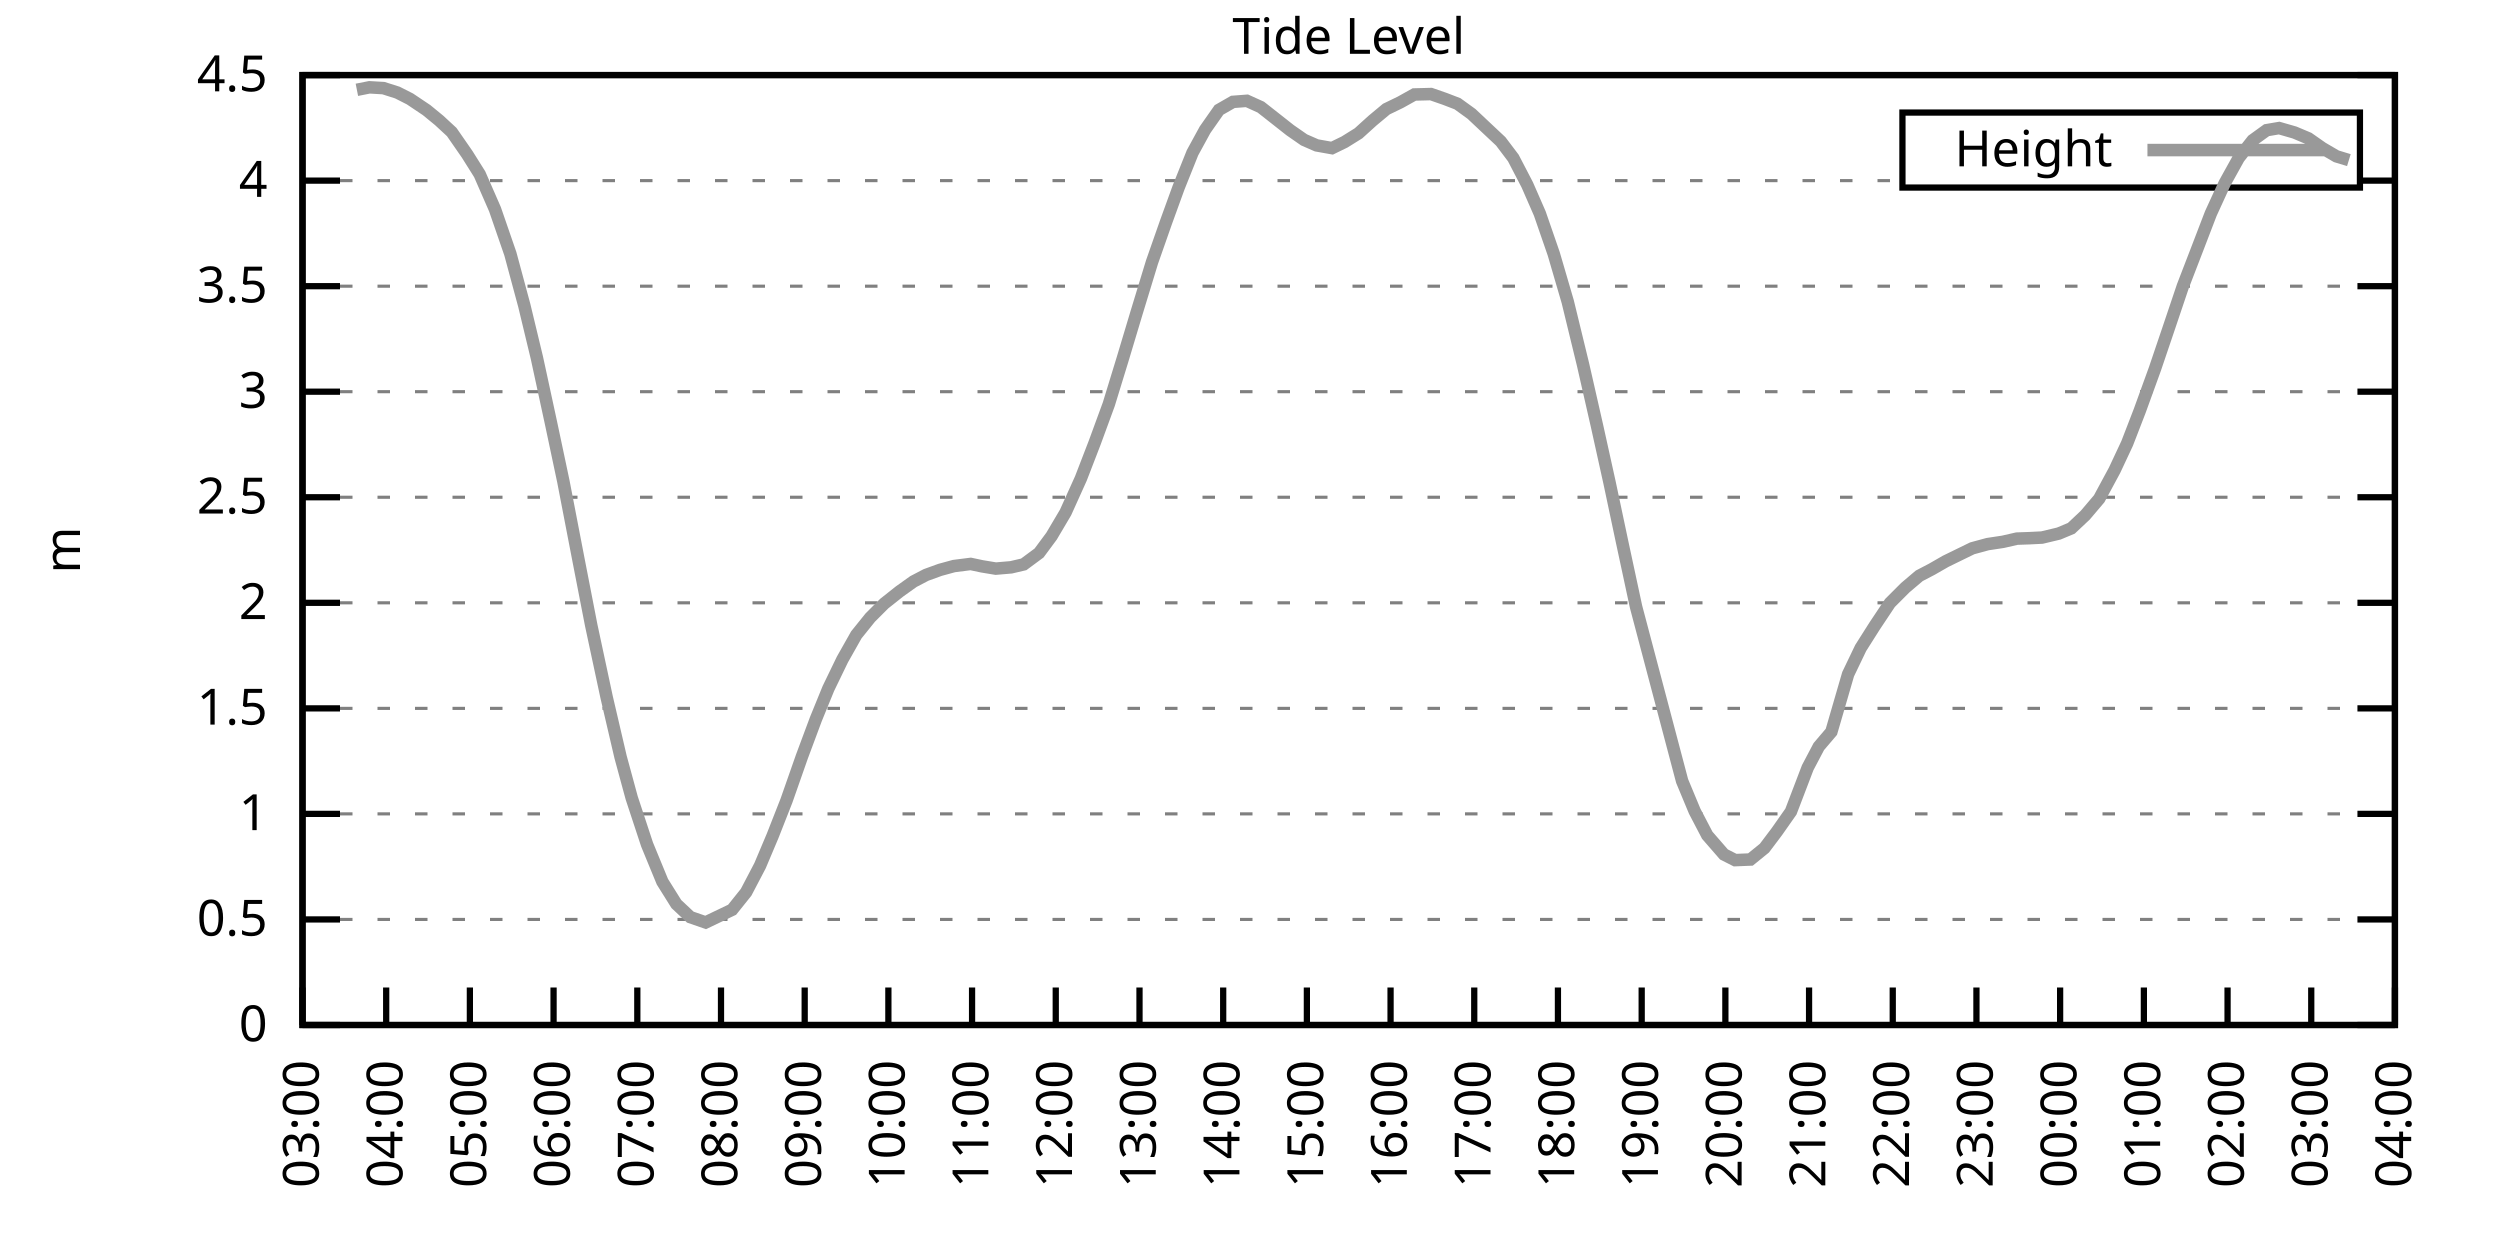
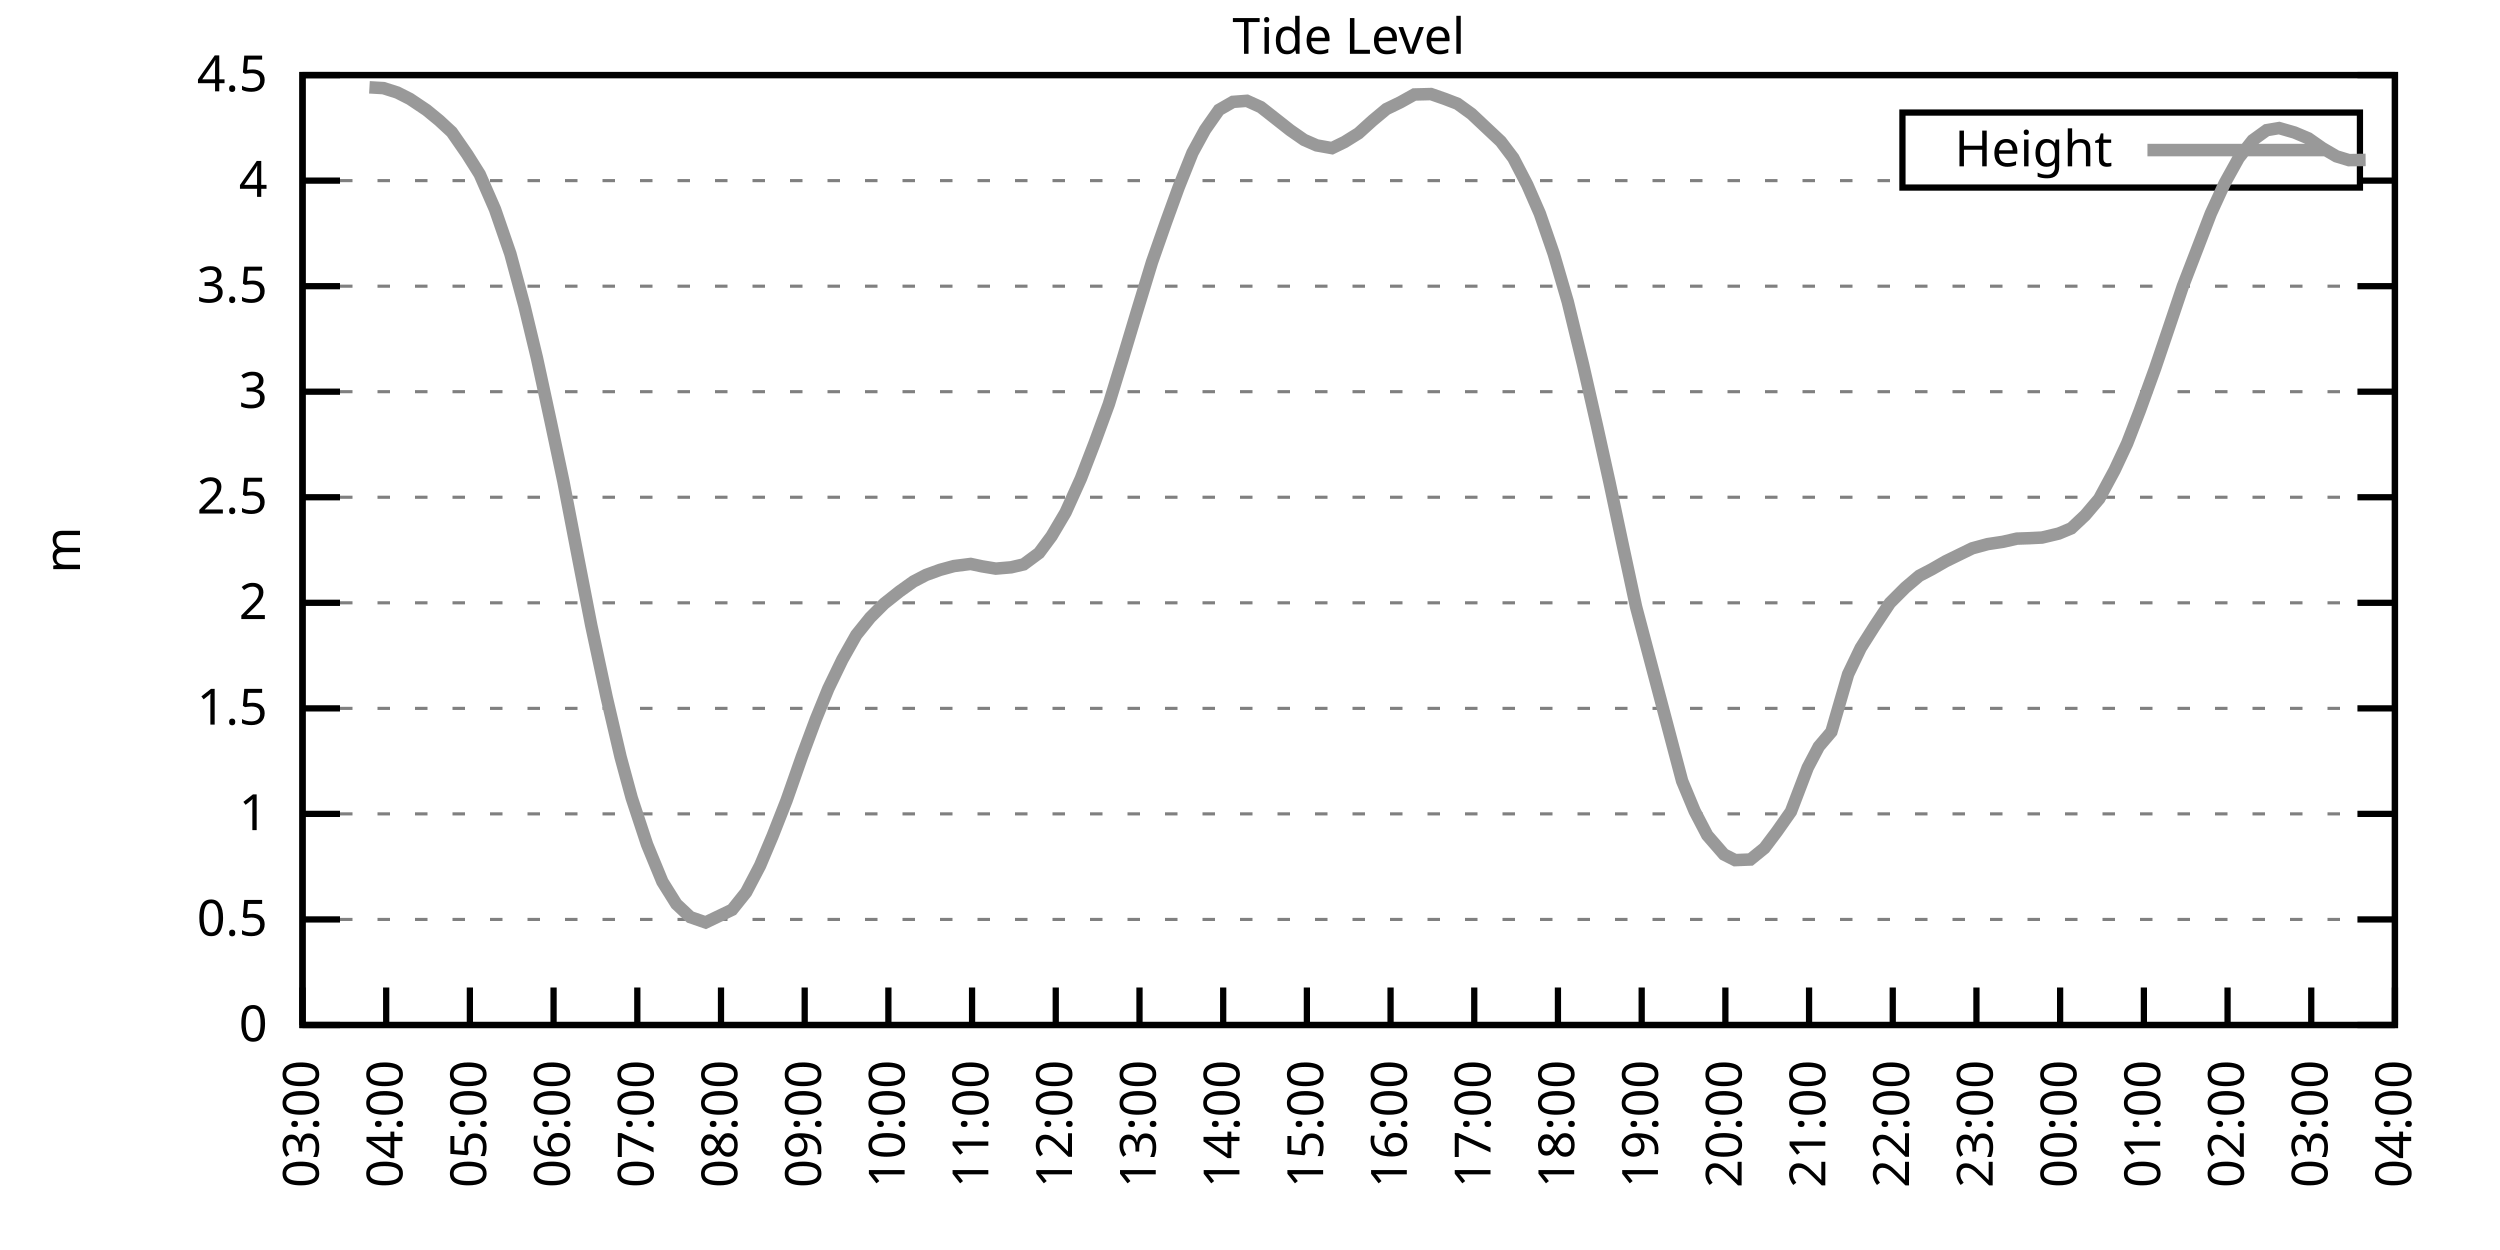
<svg xmlns="http://www.w3.org/2000/svg" xmlns:xlink="http://www.w3.org/1999/xlink" width="400" height="200" viewBox="0 0 400 200">
  <g id="gnuplot_canvas">
    <rect x="0" y="0" width="400" height="200" fill="none" />
    <defs>
      <circle id="gpDot" r="0.5" stroke-width="0.5" stroke="currentColor" />
      <path id="gpPt0" stroke-width="0.333" stroke="currentColor" d="M-1,0 h2 M0,-1 v2" />
      <path id="gpPt1" stroke-width="0.333" stroke="currentColor" d="M-1,-1 L1,1 M1,-1 L-1,1" />
      <path id="gpPt2" stroke-width="0.333" stroke="currentColor" d="M-1,0 L1,0 M0,-1 L0,1 M-1,-1 L1,1 M-1,1 L1,-1" />
      <rect id="gpPt3" stroke-width="0.333" stroke="currentColor" x="-1" y="-1" width="2" height="2" />
      <rect id="gpPt4" stroke-width="0.333" stroke="currentColor" fill="currentColor" x="-1" y="-1" width="2" height="2" />
      <circle id="gpPt5" stroke-width="0.333" stroke="currentColor" cx="0" cy="0" r="1" />
      <use xlink:href="#gpPt5" id="gpPt6" fill="currentColor" stroke="none" />
      <path id="gpPt7" stroke-width="0.333" stroke="currentColor" d="M0,-1.33 L-1.33,0.67 L1.33,0.67 z" />
      <use xlink:href="#gpPt7" id="gpPt8" fill="currentColor" stroke="none" />
      <use xlink:href="#gpPt7" id="gpPt9" stroke="currentColor" transform="rotate(180)" />
      <use xlink:href="#gpPt9" id="gpPt10" fill="currentColor" stroke="none" />
      <use xlink:href="#gpPt3" id="gpPt11" stroke="currentColor" transform="rotate(45)" />
      <use xlink:href="#gpPt11" id="gpPt12" fill="currentColor" stroke="none" />
      <path id="gpPt13" stroke-width="0.333" stroke="currentColor" d="M0,1.330 L1.265,0.411 L0.782,-1.067 L-0.782,-1.076 L-1.265,0.411 z" />
      <use xlink:href="#gpPt13" id="gpPt14" fill="currentColor" stroke="none" />
      <filter id="textbox" filterUnits="objectBoundingBox" x="0" y="0" height="1" width="1">
        <feFlood flood-color="white" flood-opacity="1" result="bgnd" />
        <feComposite in="SourceGraphic" in2="bgnd" operator="atop" />
      </filter>
      <filter id="greybox" filterUnits="objectBoundingBox" x="0" y="0" height="1" width="1">
        <feFlood flood-color="lightgrey" flood-opacity="1" result="grey" />
        <feComposite in="SourceGraphic" in2="grey" operator="atop" />
      </filter>
    </defs>
    <g fill="none" color="white" stroke="currentColor" stroke-width="1.00" stroke-linecap="butt" stroke-linejoin="miter">
</g>
    <g fill="none" color="black" stroke="currentColor" stroke-width="1.00" stroke-linecap="butt" stroke-linejoin="miter">
      <g stroke="none" shape-rendering="crispEdges">
        <polygon fill="rgb(255, 255, 255)" points="48.40,164.00 383.18,164.00 383.18,12.02 48.40,12.02 " />
      </g>
    </g>
    <g fill="none" color="black" stroke="currentColor" stroke-width="1.00" stroke-linecap="butt" stroke-linejoin="miter">
</g>
    <g fill="none" color="black" stroke="black" stroke-width="0.50" stroke-linecap="butt" stroke-linejoin="miter">
</g>
    <g fill="none" color="gray" stroke="currentColor" stroke-width="0.50" stroke-linecap="butt" stroke-linejoin="miter">
      <path stroke="gray" stroke-dasharray="2,4" class="gridline" d="M48.40,164.00 L383.19,164.00  " />
    </g>
    <g fill="none" color="gray" stroke="gray" stroke-width="1.00" stroke-linecap="butt" stroke-linejoin="miter">
</g>
    <g fill="none" color="black" stroke="currentColor" stroke-width="1.00" stroke-linecap="butt" stroke-linejoin="miter">
      <path stroke="black" d="M48.40,164.00 L54.40,164.00 M383.19,164.00 L377.19,164.00  " />
      <g transform="translate(42.80,166.60)" stroke="none" fill="black" font-family="Sans" font-size="8.00" text-anchor="end">
        <text>
          <tspan font-family="Sans"> 0</tspan>
        </text>
      </g>
    </g>
    <g fill="none" color="black" stroke="currentColor" stroke-width="1.00" stroke-linecap="butt" stroke-linejoin="miter">
</g>
    <g fill="none" color="black" stroke="black" stroke-width="0.50" stroke-linecap="butt" stroke-linejoin="miter">
</g>
    <g fill="none" color="gray" stroke="currentColor" stroke-width="0.50" stroke-linecap="butt" stroke-linejoin="miter">
      <path stroke="gray" stroke-dasharray="2,4" class="gridline" d="M48.40,147.11 L383.19,147.11  " />
    </g>
    <g fill="none" color="gray" stroke="gray" stroke-width="1.00" stroke-linecap="butt" stroke-linejoin="miter">
</g>
    <g fill="none" color="black" stroke="currentColor" stroke-width="1.00" stroke-linecap="butt" stroke-linejoin="miter">
      <path stroke="black" d="M48.40,147.11 L54.40,147.11 M383.19,147.11 L377.19,147.11  " />
      <g transform="translate(42.80,149.71)" stroke="none" fill="black" font-family="Sans" font-size="8.00" text-anchor="end">
        <text>
          <tspan font-family="Sans"> 0.5</tspan>
        </text>
      </g>
    </g>
    <g fill="none" color="black" stroke="currentColor" stroke-width="1.00" stroke-linecap="butt" stroke-linejoin="miter">
</g>
    <g fill="none" color="black" stroke="black" stroke-width="0.50" stroke-linecap="butt" stroke-linejoin="miter">
</g>
    <g fill="none" color="gray" stroke="currentColor" stroke-width="0.50" stroke-linecap="butt" stroke-linejoin="miter">
      <path stroke="gray" stroke-dasharray="2,4" class="gridline" d="M48.40,130.22 L383.19,130.22  " />
    </g>
    <g fill="none" color="gray" stroke="gray" stroke-width="1.00" stroke-linecap="butt" stroke-linejoin="miter">
</g>
    <g fill="none" color="black" stroke="currentColor" stroke-width="1.00" stroke-linecap="butt" stroke-linejoin="miter">
      <path stroke="black" d="M48.40,130.22 L54.40,130.22 M383.19,130.22 L377.19,130.22  " />
      <g transform="translate(42.80,132.82)" stroke="none" fill="black" font-family="Sans" font-size="8.00" text-anchor="end">
        <text>
          <tspan font-family="Sans"> 1</tspan>
        </text>
      </g>
    </g>
    <g fill="none" color="black" stroke="currentColor" stroke-width="1.00" stroke-linecap="butt" stroke-linejoin="miter">
</g>
    <g fill="none" color="black" stroke="black" stroke-width="0.50" stroke-linecap="butt" stroke-linejoin="miter">
</g>
    <g fill="none" color="gray" stroke="currentColor" stroke-width="0.50" stroke-linecap="butt" stroke-linejoin="miter">
      <path stroke="gray" stroke-dasharray="2,4" class="gridline" d="M48.40,113.34 L383.19,113.34  " />
    </g>
    <g fill="none" color="gray" stroke="gray" stroke-width="1.00" stroke-linecap="butt" stroke-linejoin="miter">
</g>
    <g fill="none" color="black" stroke="currentColor" stroke-width="1.00" stroke-linecap="butt" stroke-linejoin="miter">
      <path stroke="black" d="M48.40,113.34 L54.40,113.34 M383.19,113.34 L377.19,113.34  " />
      <g transform="translate(42.80,115.94)" stroke="none" fill="black" font-family="Sans" font-size="8.00" text-anchor="end">
        <text>
          <tspan font-family="Sans"> 1.5</tspan>
        </text>
      </g>
    </g>
    <g fill="none" color="black" stroke="currentColor" stroke-width="1.00" stroke-linecap="butt" stroke-linejoin="miter">
</g>
    <g fill="none" color="black" stroke="black" stroke-width="0.50" stroke-linecap="butt" stroke-linejoin="miter">
</g>
    <g fill="none" color="gray" stroke="currentColor" stroke-width="0.50" stroke-linecap="butt" stroke-linejoin="miter">
      <path stroke="gray" stroke-dasharray="2,4" class="gridline" d="M48.40,96.45 L383.19,96.45  " />
    </g>
    <g fill="none" color="gray" stroke="gray" stroke-width="1.00" stroke-linecap="butt" stroke-linejoin="miter">
</g>
    <g fill="none" color="black" stroke="currentColor" stroke-width="1.00" stroke-linecap="butt" stroke-linejoin="miter">
      <path stroke="black" d="M48.40,96.45 L54.40,96.45 M383.19,96.45 L377.19,96.45  " />
      <g transform="translate(42.80,99.05)" stroke="none" fill="black" font-family="Sans" font-size="8.00" text-anchor="end">
        <text>
          <tspan font-family="Sans"> 2</tspan>
        </text>
      </g>
    </g>
    <g fill="none" color="black" stroke="currentColor" stroke-width="1.00" stroke-linecap="butt" stroke-linejoin="miter">
</g>
    <g fill="none" color="black" stroke="black" stroke-width="0.50" stroke-linecap="butt" stroke-linejoin="miter">
</g>
    <g fill="none" color="gray" stroke="currentColor" stroke-width="0.50" stroke-linecap="butt" stroke-linejoin="miter">
      <path stroke="gray" stroke-dasharray="2,4" class="gridline" d="M48.40,79.56 L383.19,79.56  " />
    </g>
    <g fill="none" color="gray" stroke="gray" stroke-width="1.00" stroke-linecap="butt" stroke-linejoin="miter">
</g>
    <g fill="none" color="black" stroke="currentColor" stroke-width="1.00" stroke-linecap="butt" stroke-linejoin="miter">
      <path stroke="black" d="M48.40,79.56 L54.40,79.56 M383.19,79.56 L377.19,79.56  " />
      <g transform="translate(42.80,82.16)" stroke="none" fill="black" font-family="Sans" font-size="8.00" text-anchor="end">
        <text>
          <tspan font-family="Sans"> 2.5</tspan>
        </text>
      </g>
    </g>
    <g fill="none" color="black" stroke="currentColor" stroke-width="1.00" stroke-linecap="butt" stroke-linejoin="miter">
</g>
    <g fill="none" color="black" stroke="black" stroke-width="0.50" stroke-linecap="butt" stroke-linejoin="miter">
</g>
    <g fill="none" color="gray" stroke="currentColor" stroke-width="0.50" stroke-linecap="butt" stroke-linejoin="miter">
      <path stroke="gray" stroke-dasharray="2,4" class="gridline" d="M48.40,62.67 L383.19,62.67  " />
    </g>
    <g fill="none" color="gray" stroke="gray" stroke-width="1.00" stroke-linecap="butt" stroke-linejoin="miter">
</g>
    <g fill="none" color="black" stroke="currentColor" stroke-width="1.00" stroke-linecap="butt" stroke-linejoin="miter">
      <path stroke="black" d="M48.40,62.67 L54.40,62.67 M383.19,62.67 L377.19,62.67  " />
      <g transform="translate(42.80,65.27)" stroke="none" fill="black" font-family="Sans" font-size="8.00" text-anchor="end">
        <text>
          <tspan font-family="Sans"> 3</tspan>
        </text>
      </g>
    </g>
    <g fill="none" color="black" stroke="currentColor" stroke-width="1.00" stroke-linecap="butt" stroke-linejoin="miter">
</g>
    <g fill="none" color="black" stroke="black" stroke-width="0.50" stroke-linecap="butt" stroke-linejoin="miter">
</g>
    <g fill="none" color="gray" stroke="currentColor" stroke-width="0.50" stroke-linecap="butt" stroke-linejoin="miter">
      <path stroke="gray" stroke-dasharray="2,4" class="gridline" d="M48.40,45.79 L383.19,45.79  " />
    </g>
    <g fill="none" color="gray" stroke="gray" stroke-width="1.00" stroke-linecap="butt" stroke-linejoin="miter">
</g>
    <g fill="none" color="black" stroke="currentColor" stroke-width="1.00" stroke-linecap="butt" stroke-linejoin="miter">
      <path stroke="black" d="M48.40,45.79 L54.40,45.79 M383.19,45.79 L377.19,45.79  " />
      <g transform="translate(42.80,48.39)" stroke="none" fill="black" font-family="Sans" font-size="8.00" text-anchor="end">
        <text>
          <tspan font-family="Sans"> 3.5</tspan>
        </text>
      </g>
    </g>
    <g fill="none" color="black" stroke="currentColor" stroke-width="1.00" stroke-linecap="butt" stroke-linejoin="miter">
</g>
    <g fill="none" color="black" stroke="black" stroke-width="0.50" stroke-linecap="butt" stroke-linejoin="miter">
</g>
    <g fill="none" color="gray" stroke="currentColor" stroke-width="0.50" stroke-linecap="butt" stroke-linejoin="miter">
      <path stroke="gray" stroke-dasharray="2,4" class="gridline" d="M48.40,28.90 L304.39,28.90 M377.59,28.90 L383.19,28.90  " />
    </g>
    <g fill="none" color="gray" stroke="gray" stroke-width="1.00" stroke-linecap="butt" stroke-linejoin="miter">
</g>
    <g fill="none" color="black" stroke="currentColor" stroke-width="1.00" stroke-linecap="butt" stroke-linejoin="miter">
      <path stroke="black" d="M48.40,28.90 L54.40,28.90 M383.19,28.90 L377.19,28.90  " />
      <g transform="translate(42.80,31.50)" stroke="none" fill="black" font-family="Sans" font-size="8.00" text-anchor="end">
        <text>
          <tspan font-family="Sans"> 4</tspan>
        </text>
      </g>
    </g>
    <g fill="none" color="black" stroke="currentColor" stroke-width="1.00" stroke-linecap="butt" stroke-linejoin="miter">
</g>
    <g fill="none" color="black" stroke="black" stroke-width="0.50" stroke-linecap="butt" stroke-linejoin="miter">
</g>
    <g fill="none" color="gray" stroke="currentColor" stroke-width="0.50" stroke-linecap="butt" stroke-linejoin="miter">
      <path stroke="gray" stroke-dasharray="2,4" class="gridline" d="M48.40,12.01 L383.19,12.01  " />
    </g>
    <g fill="none" color="gray" stroke="gray" stroke-width="1.00" stroke-linecap="butt" stroke-linejoin="miter">
</g>
    <g fill="none" color="black" stroke="currentColor" stroke-width="1.00" stroke-linecap="butt" stroke-linejoin="miter">
      <path stroke="black" d="M48.40,12.01 L54.40,12.01 M383.19,12.01 L377.19,12.01  " />
      <g transform="translate(42.80,14.61)" stroke="none" fill="black" font-family="Sans" font-size="8.00" text-anchor="end">
        <text>
          <tspan font-family="Sans"> 4.5</tspan>
        </text>
      </g>
    </g>
    <g fill="none" color="black" stroke="currentColor" stroke-width="1.00" stroke-linecap="butt" stroke-linejoin="miter">
      <path stroke="black" d="M48.40,164.00 L48.40,158.00  " />
      <g transform="translate(51.00,169.60) rotate(270.00)" stroke="none" fill="black" font-family="Sans" font-size="8.00" text-anchor="end">
        <text>
          <tspan font-family="Sans">03:00</tspan>
        </text>
      </g>
    </g>
    <g fill="none" color="black" stroke="currentColor" stroke-width="1.00" stroke-linecap="butt" stroke-linejoin="miter">
      <path stroke="black" d="M61.79,164.00 L61.79,158.00  " />
      <g transform="translate(64.39,169.60) rotate(270.00)" stroke="none" fill="black" font-family="Sans" font-size="8.00" text-anchor="end">
        <text>
          <tspan font-family="Sans">04:00</tspan>
        </text>
      </g>
    </g>
    <g fill="none" color="black" stroke="currentColor" stroke-width="1.00" stroke-linecap="butt" stroke-linejoin="miter">
      <path stroke="black" d="M75.18,164.00 L75.18,158.00  " />
      <g transform="translate(77.78,169.60) rotate(270.00)" stroke="none" fill="black" font-family="Sans" font-size="8.00" text-anchor="end">
        <text>
          <tspan font-family="Sans">05:00</tspan>
        </text>
      </g>
    </g>
    <g fill="none" color="black" stroke="currentColor" stroke-width="1.00" stroke-linecap="butt" stroke-linejoin="miter">
      <path stroke="black" d="M88.57,164.00 L88.57,158.00  " />
      <g transform="translate(91.17,169.60) rotate(270.00)" stroke="none" fill="black" font-family="Sans" font-size="8.00" text-anchor="end">
        <text>
          <tspan font-family="Sans">06:00</tspan>
        </text>
      </g>
    </g>
    <g fill="none" color="black" stroke="currentColor" stroke-width="1.00" stroke-linecap="butt" stroke-linejoin="miter">
      <path stroke="black" d="M101.97,164.00 L101.97,158.00  " />
      <g transform="translate(104.57,169.60) rotate(270.00)" stroke="none" fill="black" font-family="Sans" font-size="8.00" text-anchor="end">
        <text>
          <tspan font-family="Sans">07:00</tspan>
        </text>
      </g>
    </g>
    <g fill="none" color="black" stroke="currentColor" stroke-width="1.00" stroke-linecap="butt" stroke-linejoin="miter">
      <path stroke="black" d="M115.36,164.00 L115.36,158.00  " />
      <g transform="translate(117.96,169.60) rotate(270.00)" stroke="none" fill="black" font-family="Sans" font-size="8.00" text-anchor="end">
        <text>
          <tspan font-family="Sans">08:00</tspan>
        </text>
      </g>
    </g>
    <g fill="none" color="black" stroke="currentColor" stroke-width="1.00" stroke-linecap="butt" stroke-linejoin="miter">
      <path stroke="black" d="M128.75,164.00 L128.75,158.00  " />
      <g transform="translate(131.35,169.60) rotate(270.00)" stroke="none" fill="black" font-family="Sans" font-size="8.00" text-anchor="end">
        <text>
          <tspan font-family="Sans">09:00</tspan>
        </text>
      </g>
    </g>
    <g fill="none" color="black" stroke="currentColor" stroke-width="1.00" stroke-linecap="butt" stroke-linejoin="miter">
      <path stroke="black" d="M142.14,164.00 L142.14,158.00  " />
      <g transform="translate(144.74,169.60) rotate(270.00)" stroke="none" fill="black" font-family="Sans" font-size="8.00" text-anchor="end">
        <text>
          <tspan font-family="Sans">10:00</tspan>
        </text>
      </g>
    </g>
    <g fill="none" color="black" stroke="currentColor" stroke-width="1.00" stroke-linecap="butt" stroke-linejoin="miter">
      <path stroke="black" d="M155.53,164.00 L155.53,158.00  " />
      <g transform="translate(158.13,169.60) rotate(270.00)" stroke="none" fill="black" font-family="Sans" font-size="8.00" text-anchor="end">
        <text>
          <tspan font-family="Sans">11:00</tspan>
        </text>
      </g>
    </g>
    <g fill="none" color="black" stroke="currentColor" stroke-width="1.00" stroke-linecap="butt" stroke-linejoin="miter">
      <path stroke="black" d="M168.92,164.00 L168.92,158.00  " />
      <g transform="translate(171.52,169.60) rotate(270.00)" stroke="none" fill="black" font-family="Sans" font-size="8.00" text-anchor="end">
        <text>
          <tspan font-family="Sans">12:00</tspan>
        </text>
      </g>
    </g>
    <g fill="none" color="black" stroke="currentColor" stroke-width="1.00" stroke-linecap="butt" stroke-linejoin="miter">
      <path stroke="black" d="M182.32,164.00 L182.32,158.00  " />
      <g transform="translate(184.92,169.60) rotate(270.00)" stroke="none" fill="black" font-family="Sans" font-size="8.00" text-anchor="end">
        <text>
          <tspan font-family="Sans">13:00</tspan>
        </text>
      </g>
    </g>
    <g fill="none" color="black" stroke="currentColor" stroke-width="1.00" stroke-linecap="butt" stroke-linejoin="miter">
      <path stroke="black" d="M195.71,164.00 L195.71,158.00  " />
      <g transform="translate(198.31,169.60) rotate(270.00)" stroke="none" fill="black" font-family="Sans" font-size="8.00" text-anchor="end">
        <text>
          <tspan font-family="Sans">14:00</tspan>
        </text>
      </g>
    </g>
    <g fill="none" color="black" stroke="currentColor" stroke-width="1.00" stroke-linecap="butt" stroke-linejoin="miter">
      <path stroke="black" d="M209.10,164.00 L209.10,158.00  " />
      <g transform="translate(211.70,169.60) rotate(270.00)" stroke="none" fill="black" font-family="Sans" font-size="8.00" text-anchor="end">
        <text>
          <tspan font-family="Sans">15:00</tspan>
        </text>
      </g>
    </g>
    <g fill="none" color="black" stroke="currentColor" stroke-width="1.00" stroke-linecap="butt" stroke-linejoin="miter">
      <path stroke="black" d="M222.49,164.00 L222.49,158.00  " />
      <g transform="translate(225.09,169.60) rotate(270.00)" stroke="none" fill="black" font-family="Sans" font-size="8.00" text-anchor="end">
        <text>
          <tspan font-family="Sans">16:00</tspan>
        </text>
      </g>
    </g>
    <g fill="none" color="black" stroke="currentColor" stroke-width="1.00" stroke-linecap="butt" stroke-linejoin="miter">
      <path stroke="black" d="M235.88,164.00 L235.88,158.00  " />
      <g transform="translate(238.48,169.60) rotate(270.00)" stroke="none" fill="black" font-family="Sans" font-size="8.00" text-anchor="end">
        <text>
          <tspan font-family="Sans">17:00</tspan>
        </text>
      </g>
    </g>
    <g fill="none" color="black" stroke="currentColor" stroke-width="1.00" stroke-linecap="butt" stroke-linejoin="miter">
      <path stroke="black" d="M249.27,164.00 L249.27,158.00  " />
      <g transform="translate(251.87,169.60) rotate(270.00)" stroke="none" fill="black" font-family="Sans" font-size="8.00" text-anchor="end">
        <text>
          <tspan font-family="Sans">18:00</tspan>
        </text>
      </g>
    </g>
    <g fill="none" color="black" stroke="currentColor" stroke-width="1.00" stroke-linecap="butt" stroke-linejoin="miter">
      <path stroke="black" d="M262.67,164.00 L262.67,158.00  " />
      <g transform="translate(265.27,169.60) rotate(270.00)" stroke="none" fill="black" font-family="Sans" font-size="8.00" text-anchor="end">
        <text>
          <tspan font-family="Sans">19:00</tspan>
        </text>
      </g>
    </g>
    <g fill="none" color="black" stroke="currentColor" stroke-width="1.00" stroke-linecap="butt" stroke-linejoin="miter">
      <path stroke="black" d="M276.06,164.00 L276.06,158.00  " />
      <g transform="translate(278.66,169.60) rotate(270.00)" stroke="none" fill="black" font-family="Sans" font-size="8.00" text-anchor="end">
        <text>
          <tspan font-family="Sans">20:00</tspan>
        </text>
      </g>
    </g>
    <g fill="none" color="black" stroke="currentColor" stroke-width="1.00" stroke-linecap="butt" stroke-linejoin="miter">
      <path stroke="black" d="M289.45,164.00 L289.45,158.00  " />
      <g transform="translate(292.05,169.60) rotate(270.00)" stroke="none" fill="black" font-family="Sans" font-size="8.00" text-anchor="end">
        <text>
          <tspan font-family="Sans">21:00</tspan>
        </text>
      </g>
    </g>
    <g fill="none" color="black" stroke="currentColor" stroke-width="1.00" stroke-linecap="butt" stroke-linejoin="miter">
      <path stroke="black" d="M302.84,164.00 L302.84,158.00  " />
      <g transform="translate(305.44,169.60) rotate(270.00)" stroke="none" fill="black" font-family="Sans" font-size="8.00" text-anchor="end">
        <text>
          <tspan font-family="Sans">22:00</tspan>
        </text>
      </g>
    </g>
    <g fill="none" color="black" stroke="currentColor" stroke-width="1.00" stroke-linecap="butt" stroke-linejoin="miter">
      <path stroke="black" d="M316.23,164.00 L316.23,158.00  " />
      <g transform="translate(318.83,169.60) rotate(270.00)" stroke="none" fill="black" font-family="Sans" font-size="8.00" text-anchor="end">
        <text>
          <tspan font-family="Sans">23:00</tspan>
        </text>
      </g>
    </g>
    <g fill="none" color="black" stroke="currentColor" stroke-width="1.00" stroke-linecap="butt" stroke-linejoin="miter">
      <path stroke="black" d="M329.62,164.00 L329.62,158.00  " />
      <g transform="translate(332.22,169.60) rotate(270.00)" stroke="none" fill="black" font-family="Sans" font-size="8.00" text-anchor="end">
        <text>
          <tspan font-family="Sans">00:00</tspan>
        </text>
      </g>
    </g>
    <g fill="none" color="black" stroke="currentColor" stroke-width="1.00" stroke-linecap="butt" stroke-linejoin="miter">
      <path stroke="black" d="M343.02,164.00 L343.02,158.00  " />
      <g transform="translate(345.62,169.60) rotate(270.00)" stroke="none" fill="black" font-family="Sans" font-size="8.00" text-anchor="end">
        <text>
          <tspan font-family="Sans">01:00</tspan>
        </text>
      </g>
    </g>
    <g fill="none" color="black" stroke="currentColor" stroke-width="1.00" stroke-linecap="butt" stroke-linejoin="miter">
      <path stroke="black" d="M356.41,164.00 L356.41,158.00  " />
      <g transform="translate(359.01,169.60) rotate(270.00)" stroke="none" fill="black" font-family="Sans" font-size="8.00" text-anchor="end">
        <text>
          <tspan font-family="Sans">02:00</tspan>
        </text>
      </g>
    </g>
    <g fill="none" color="black" stroke="currentColor" stroke-width="1.00" stroke-linecap="butt" stroke-linejoin="miter">
      <path stroke="black" d="M369.80,164.00 L369.80,158.00  " />
      <g transform="translate(372.40,169.60) rotate(270.00)" stroke="none" fill="black" font-family="Sans" font-size="8.00" text-anchor="end">
        <text>
          <tspan font-family="Sans">03:00</tspan>
        </text>
      </g>
    </g>
    <g fill="none" color="black" stroke="currentColor" stroke-width="1.00" stroke-linecap="butt" stroke-linejoin="miter">
      <path stroke="black" d="M383.19,164.00 L383.19,158.00  " />
      <g transform="translate(385.79,169.60) rotate(270.00)" stroke="none" fill="black" font-family="Sans" font-size="8.00" text-anchor="end">
        <text>
          <tspan font-family="Sans">04:00</tspan>
        </text>
      </g>
    </g>
    <g fill="none" color="black" stroke="currentColor" stroke-width="1.00" stroke-linecap="butt" stroke-linejoin="miter">
</g>
    <g fill="none" color="black" stroke="currentColor" stroke-width="1.00" stroke-linecap="butt" stroke-linejoin="miter">
      <path stroke="black" d="M48.40,12.01 L48.40,164.00 L383.19,164.00 L383.19,12.01 L48.40,12.01 Z  " />
    </g>
    <g fill="none" color="black" stroke="currentColor" stroke-width="1.00" stroke-linecap="butt" stroke-linejoin="miter">
</g>
    <g fill="none" color="black" stroke="currentColor" stroke-width="1.00" stroke-linecap="butt" stroke-linejoin="miter">
      <path stroke="black" d="M304.39,30.01 L304.39,18.01 L377.59,18.01 L377.59,30.01 L304.39,30.01 Z  " />
    </g>
    <g id="Tide_level_plot_1">
      <g fill="none" color="white" stroke="black" stroke-width="2.00" stroke-linecap="butt" stroke-linejoin="miter">
</g>
      <g fill="none" color="black" stroke="currentColor" stroke-width="2.00" stroke-linecap="butt" stroke-linejoin="miter">
        <g transform="translate(337.99,26.61)" stroke="none" fill="black" font-family="Sans" font-size="8.00" text-anchor="end">
          <text>
            <tspan font-family="Sans">Height</tspan>
          </text>
        </g>
      </g>
      <g fill="none" color="black" stroke="currentColor" stroke-width="2.00" stroke-linecap="butt" stroke-linejoin="miter">
-         <path stroke="rgb(153, 153, 153)" d="M343.59,24.01 L371.99,24.01 M57.10,14.37 L59.11,13.97 L61.35,14.10 L63.58,14.81 L65.59,15.83 L68.26,17.62   L70.27,19.27 L72.28,21.13 L74.74,24.68 L76.75,27.88 L79.20,33.49 L81.66,40.62 L83.89,48.89 L85.90,57.24   L88.13,67.54 L90.14,77.03 L92.59,89.73 L94.60,100.06 L97.06,111.55 L99.29,121.11 L101.07,127.66 L103.53,135.12   L105.98,141.07 L108.22,144.65 L110.45,146.74 L112.90,147.59 L117.14,145.56 L119.38,142.76 L121.61,138.50 L123.62,133.74   L125.85,128.06 L128.30,121.07 L130.54,115.06 L132.54,110.16 L134.78,105.53 L137.01,101.58 L139.24,98.81 L141.47,96.58   L143.93,94.63 L146.16,93.04 L148.17,91.99 L150.40,91.18 L152.63,90.57 L155.31,90.23 L157.10,90.61 L159.33,90.98   L161.78,90.77 L163.79,90.30 L166.25,88.48 L168.25,85.78 L170.49,81.99 L172.94,76.56 L175.17,70.78 L177.41,64.67   L179.64,57.40 L181.87,49.97 L184.32,41.94 L186.56,35.55 L188.57,30.01 L190.80,24.44 L192.81,20.76 L195.04,17.58   L197.27,16.30 L199.50,16.13 L201.73,17.14 L203.97,18.90 L206.42,20.83 L208.65,22.38 L210.66,23.26 L213.12,23.70   L215.13,22.72 L217.36,21.33 L219.59,19.31 L221.82,17.45 L224.05,16.37 L226.29,15.12 L228.96,15.05 L231.20,15.83   L233.20,16.60 L235.44,18.22 L237.67,20.32 L240.12,22.62 L242.13,25.28 L244.36,29.57 L246.37,34.17 L248.60,40.62   L250.84,48.28 L253.29,58.35 L255.52,68.14 L257.53,77.23 L259.54,86.72 L261.77,97.09 L269.14,124.96 L271.15,129.79   L273.16,133.64 L275.83,136.71 L277.62,137.62 L280.07,137.52 L282.31,135.70 L284.32,133.03 L286.55,129.85 L289.23,122.83   L291.01,119.45 L293.02,117.09 L295.70,107.87 L297.71,103.68 L299.94,100.16 L302.39,96.48 L304.85,94.02 L307.08,92.13   L309.09,91.08 L311.32,89.80 L313.55,88.71 L315.56,87.73 L318.02,87.06 L320.47,86.69 L322.70,86.18 L324.71,86.11   L326.72,86.01 L329.40,85.37 L331.41,84.53 L333.64,82.43 L335.87,79.80 L338.33,75.24 L340.34,70.95 L342.35,65.75   L344.80,58.99 L347.03,52.41 L349.26,45.79 L351.50,39.98 L353.73,34.17 L355.96,29.30 L358.19,25.28 L360.42,22.45   L362.66,20.83 L364.66,20.49 L367.12,21.20 L369.35,22.14 L371.58,23.70 L373.82,25.01 L375.82,25.62  " />
+         <path stroke="rgb(153, 153, 153)" d="M343.59,24.01 L371.99,24.01 M59.11,13.97 L61.35,14.10 L63.58,14.81 L65.59,15.83 L68.26,17.62 L70.27,19.27   L72.28,21.13 L74.74,24.68 L76.75,27.88 L79.20,33.49 L81.66,40.62 L83.89,48.89 L85.90,57.24 L88.13,67.54   L90.14,77.03 L92.59,89.73 L94.60,100.06 L97.06,111.55 L99.29,121.11 L101.07,127.66 L103.53,135.12 L105.98,141.07   L108.22,144.65 L110.45,146.74 L112.90,147.59 L117.14,145.56 L119.38,142.76 L121.61,138.50 L123.62,133.74 L125.85,128.06   L128.30,121.07 L130.54,115.06 L132.54,110.16 L134.78,105.53 L137.01,101.58 L139.24,98.81 L141.47,96.58 L143.93,94.63   L146.16,93.04 L148.17,91.99 L150.40,91.18 L152.63,90.57 L155.31,90.23 L157.10,90.61 L159.33,90.98 L161.78,90.77   L163.79,90.30 L166.25,88.48 L168.25,85.78 L170.49,81.99 L172.94,76.56 L175.17,70.78 L177.41,64.67 L179.64,57.40   L181.87,49.97 L184.32,41.94 L186.56,35.55 L188.57,30.01 L190.80,24.44 L192.81,20.76 L195.04,17.58 L197.27,16.30   L199.50,16.13 L201.73,17.14 L203.97,18.90 L206.42,20.83 L208.65,22.38 L210.66,23.26 L213.12,23.70 L215.13,22.72   L217.36,21.33 L219.59,19.31 L221.82,17.45 L224.05,16.37 L226.29,15.12 L228.96,15.05 L231.20,15.83 L233.20,16.60   L235.44,18.22 L237.67,20.32 L240.12,22.62 L242.13,25.28 L244.36,29.57 L246.37,34.17 L248.60,40.62 L250.84,48.28   L253.29,58.35 L255.52,68.14 L257.53,77.23 L259.54,86.72 L261.77,97.09 L269.14,124.96 L271.15,129.79 L273.16,133.64   L275.83,136.71 L277.62,137.62 L280.07,137.52 L282.31,135.70 L284.32,133.03 L286.55,129.85 L289.23,122.83 L291.01,119.45   L293.02,117.09 L295.70,107.87 L297.71,103.68 L299.94,100.16 L302.39,96.48 L304.85,94.02 L307.08,92.13 L309.09,91.08   L311.32,89.80 L313.55,88.71 L315.56,87.73 L318.02,87.06 L320.47,86.69 L322.70,86.18 L324.71,86.11 L326.72,86.01   L329.40,85.37 L331.41,84.53 L333.64,82.43 L335.87,79.80 L338.33,75.24 L340.34,70.95 L342.35,65.75 L344.80,58.99   L347.03,52.41 L349.26,45.79 L351.50,39.98 L353.73,34.17 L355.96,29.30 L358.19,25.28 L360.42,22.45 L362.66,20.83   L364.66,20.49 L367.12,21.20 L369.35,22.14 L371.58,23.70 L373.82,25.01 L375.82,25.62 L378.50,25.59  " />
      </g>
    </g>
    <g fill="none" color="black" stroke="currentColor" stroke-width="2.00" stroke-linecap="butt" stroke-linejoin="miter">
</g>
    <g fill="none" color="black" stroke="black" stroke-width="1.00" stroke-linecap="butt" stroke-linejoin="miter">
</g>
    <g fill="none" color="black" stroke="currentColor" stroke-width="1.00" stroke-linecap="butt" stroke-linejoin="miter">
      <path stroke="black" d="M48.40,12.01 L48.40,164.00 L383.19,164.00 L383.19,12.01 L48.40,12.01 Z  " />
      <g transform="translate(12.80,88.01) rotate(270.00)" stroke="none" fill="black" font-family="Sans" font-size="8.00" text-anchor="middle">
        <text>
          <tspan font-family="Sans">m</tspan>
        </text>
      </g>
    </g>
    <g fill="none" color="black" stroke="currentColor" stroke-width="1.00" stroke-linecap="butt" stroke-linejoin="miter">
</g>
    <g fill="none" color="black" stroke="currentColor" stroke-width="1.00" stroke-linecap="butt" stroke-linejoin="miter">
      <g transform="translate(215.79,8.61)" stroke="none" fill="black" font-family="Sans" font-size="8.00" text-anchor="middle">
        <text>
          <tspan font-family="Sans">Tide Level</tspan>
        </text>
      </g>
    </g>
    <g fill="none" color="black" stroke="currentColor" stroke-width="1.00" stroke-linecap="butt" stroke-linejoin="miter">
</g>
  </g>
</svg>
